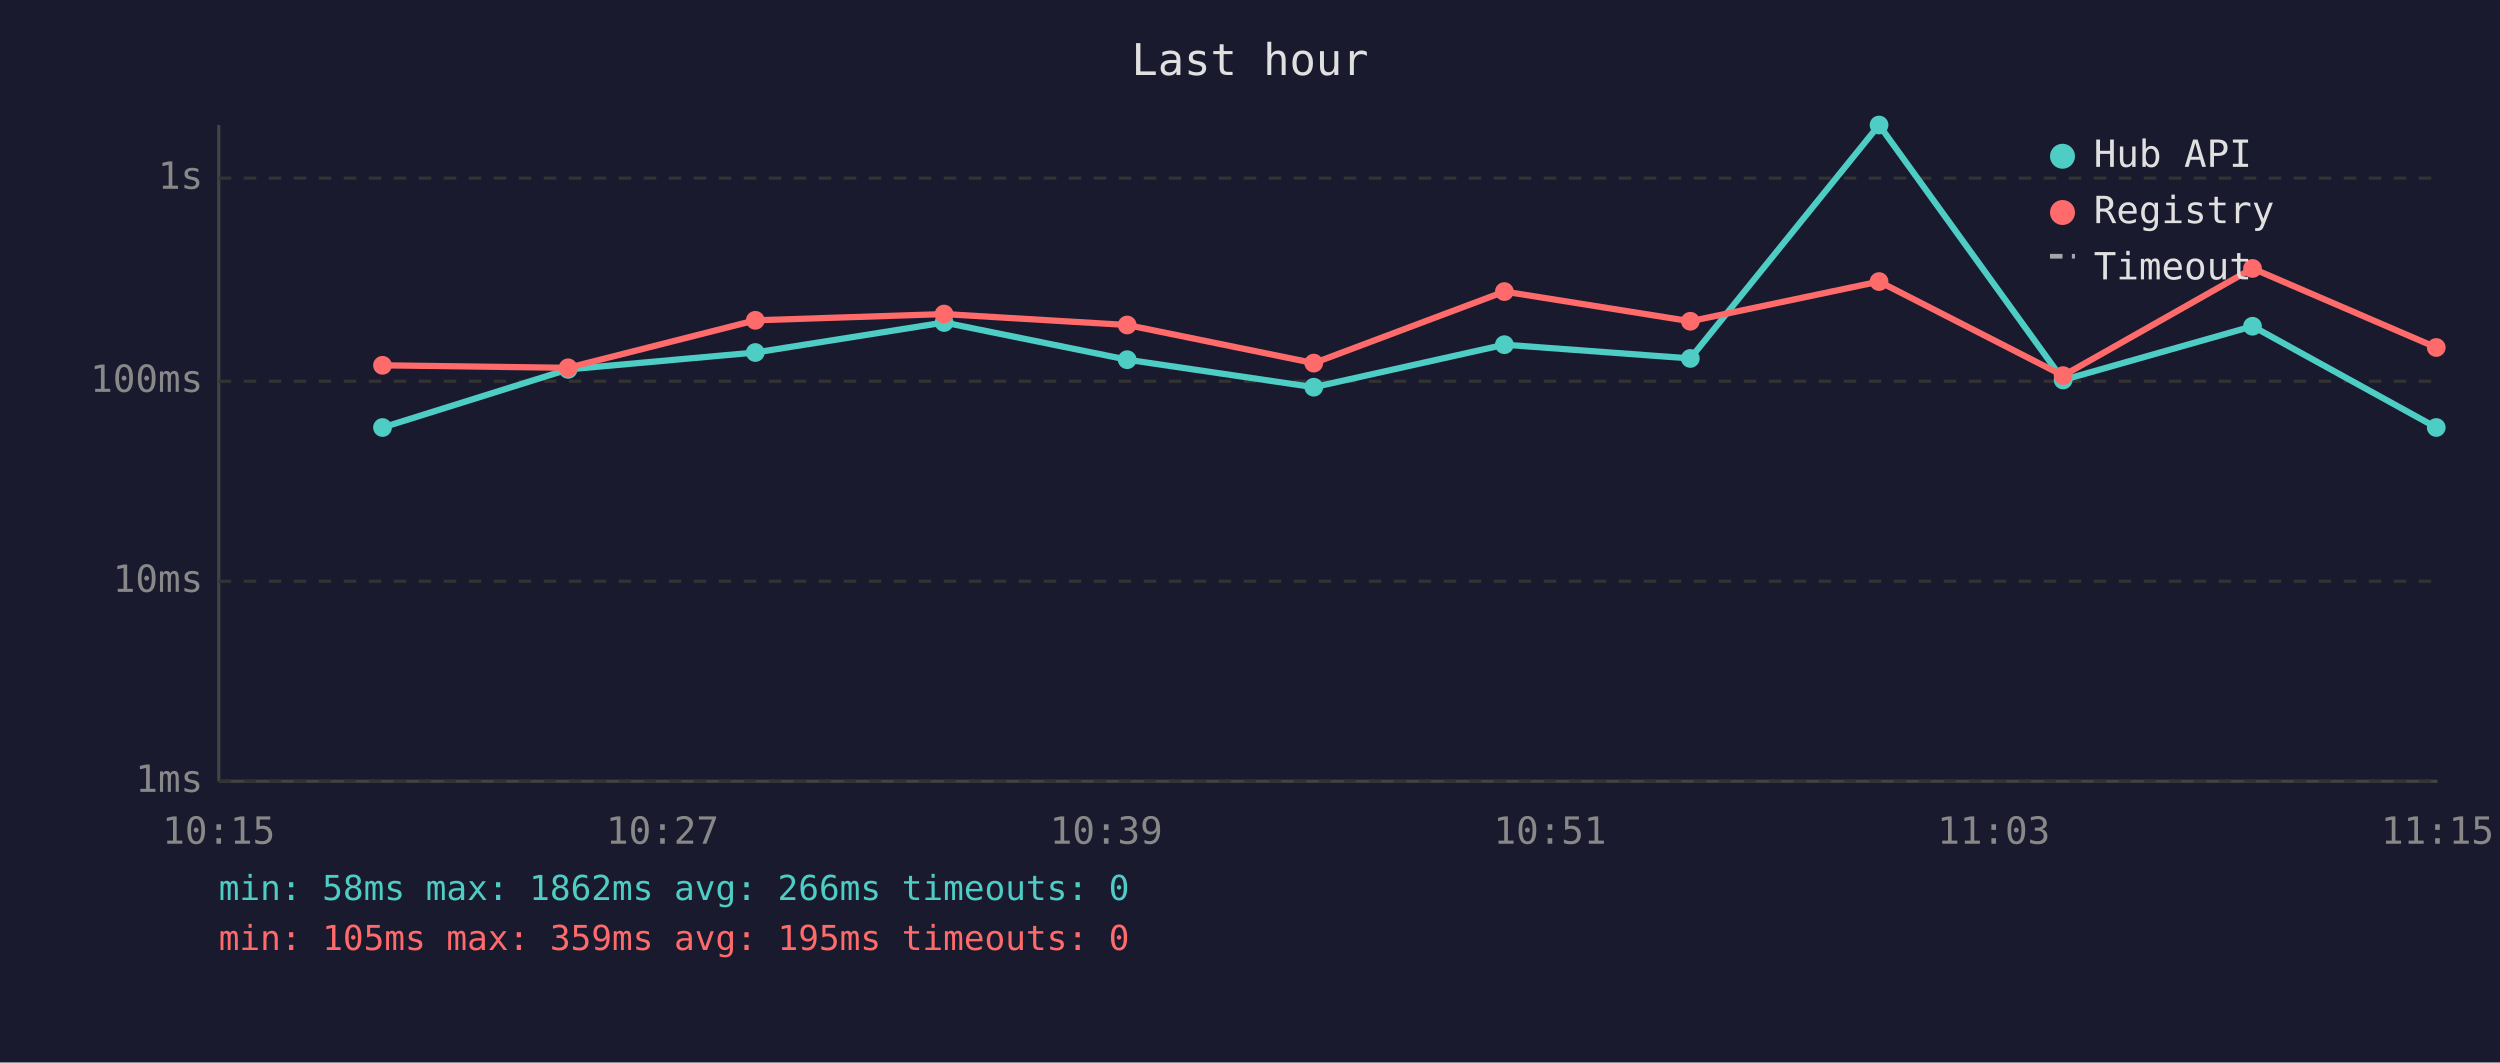
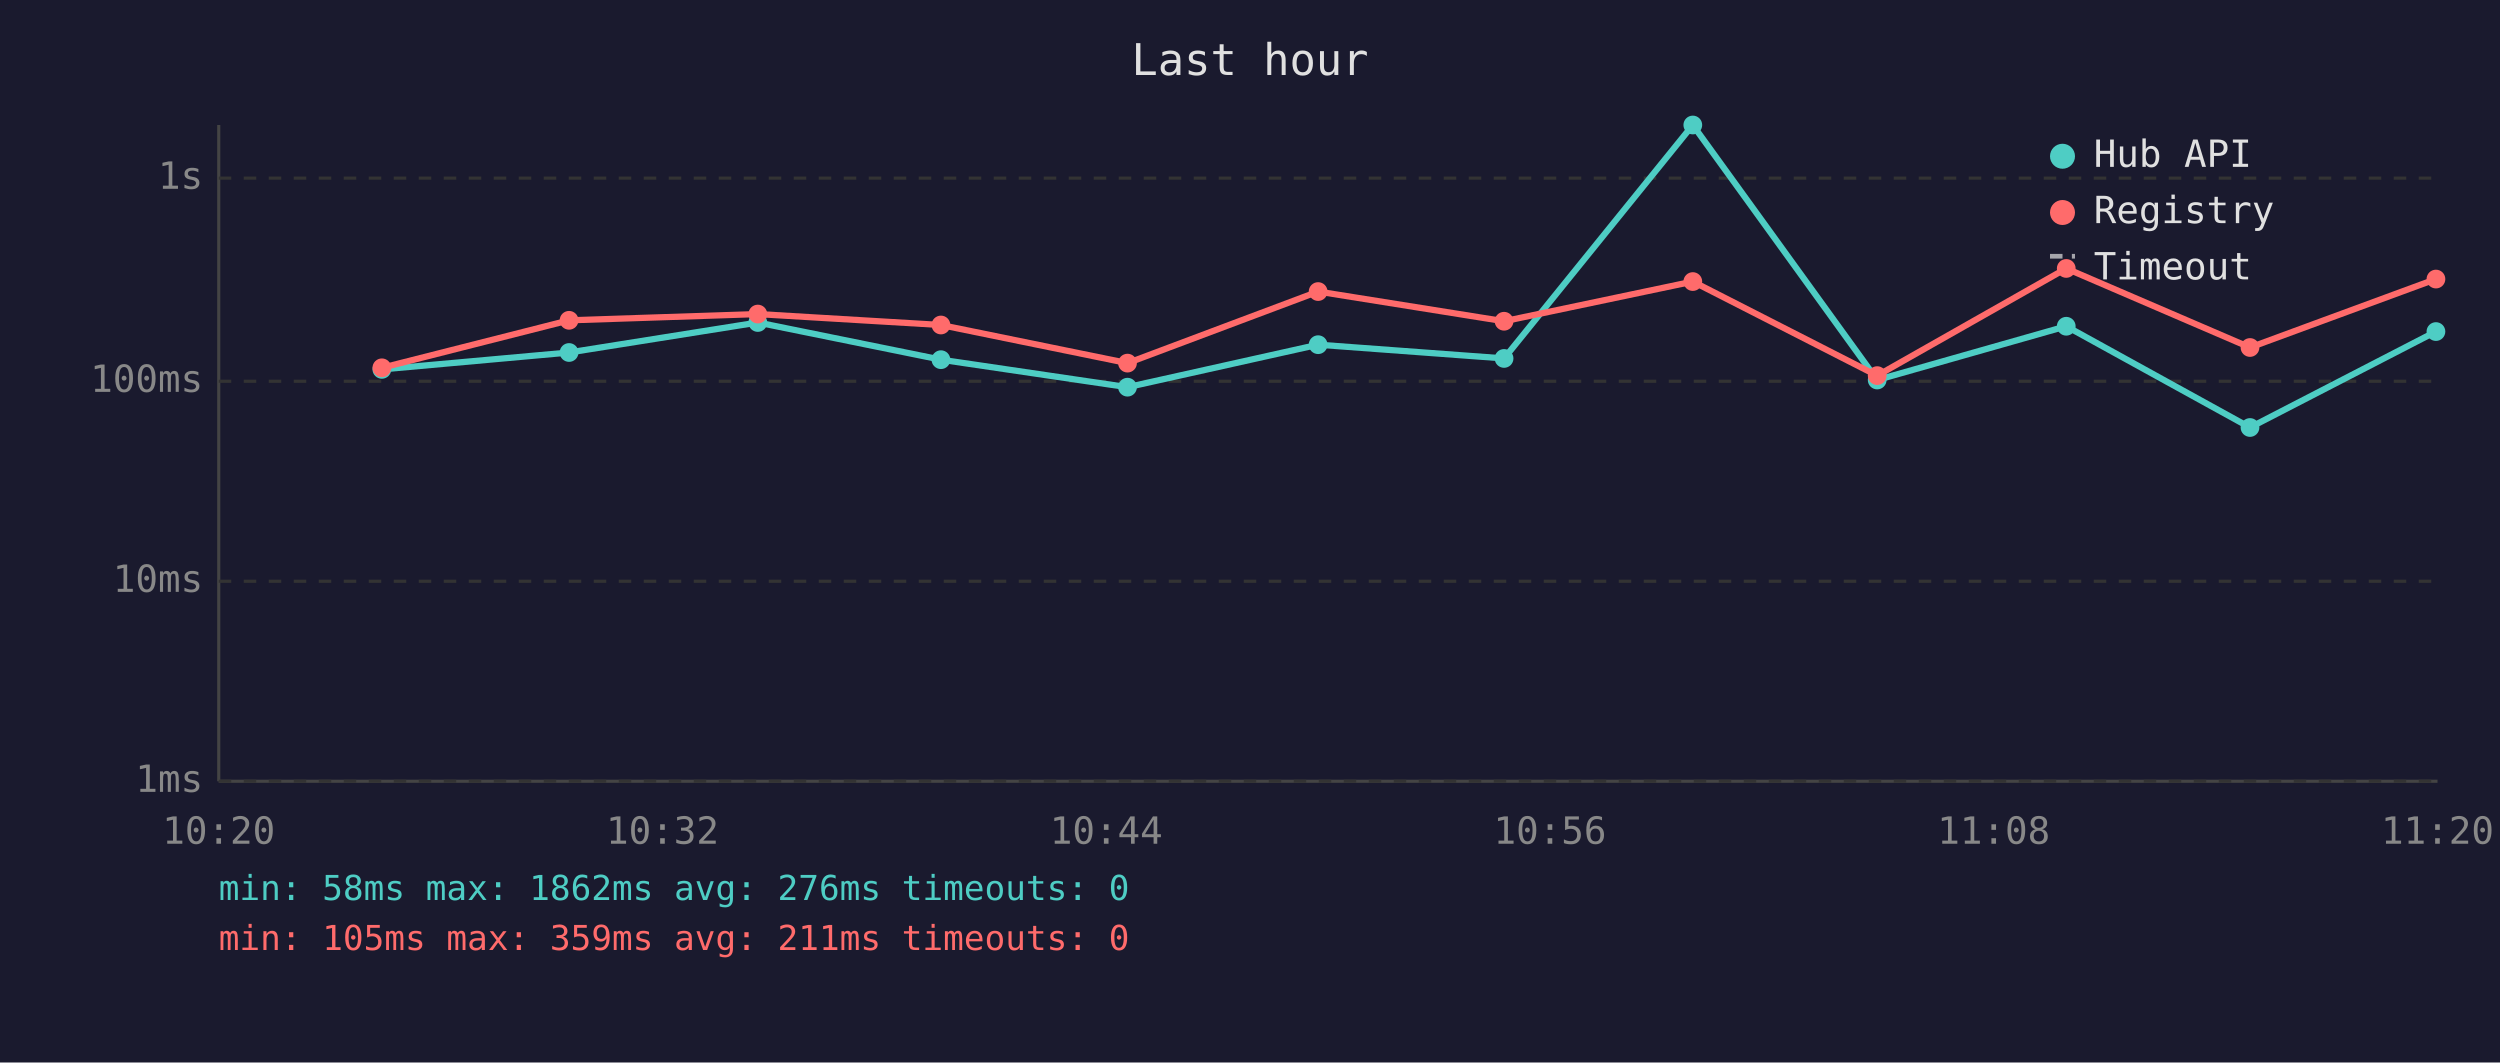
<svg xmlns="http://www.w3.org/2000/svg" viewBox="0 0 800 340" font-family="monospace" font-size="12">
  <rect width="800" height="340" fill="#1a1a2e" />
  <text x="400" y="24" fill="#e0e0e0" font-size="14" text-anchor="middle">Last hour</text>
  <line x1="70" y1="40" x2="70" y2="250" stroke="#444" stroke-width="1" />
  <line x1="70" y1="250" x2="780" y2="250" stroke="#444" stroke-width="1" />
  <line x1="70" y1="250" x2="780" y2="250" stroke="#333" stroke-width="1" stroke-dasharray="4" />
  <text x="65" y="250" fill="#888" text-anchor="end" dominant-baseline="middle">1ms</text>
  <line x1="70" y1="186" x2="780" y2="186" stroke="#333" stroke-width="1" stroke-dasharray="4" />
  <text x="65" y="186" fill="#888" text-anchor="end" dominant-baseline="middle">10ms</text>
  <line x1="70" y1="122" x2="780" y2="122" stroke="#333" stroke-width="1" stroke-dasharray="4" />
  <text x="65" y="122" fill="#888" text-anchor="end" dominant-baseline="middle">100ms</text>
  <line x1="70" y1="57" x2="780" y2="57" stroke="#333" stroke-width="1" stroke-dasharray="4" />
  <text x="65" y="57" fill="#888" text-anchor="end" dominant-baseline="middle">1s</text>
-   <text x="70" y="270" fill="#888" text-anchor="middle">10:15</text>
-   <text x="212" y="270" fill="#888" text-anchor="middle">10:27</text>
-   <text x="354" y="270" fill="#888" text-anchor="middle">10:39</text>
-   <text x="496" y="270" fill="#888" text-anchor="middle">10:51</text>
-   <text x="638" y="270" fill="#888" text-anchor="middle">11:03</text>
-   <text x="780" y="270" fill="#888" text-anchor="middle">11:15</text>
-   <polyline points="122.4,136.8 181.8,118.2 241.7,112.8 302.1,103.2 360.7,115.1 420.4,123.9 481.4,110.3 540.9,114.7 601.3,40.0 660.2,121.6 720.8,104.4 779.6,136.8" fill="none" stroke="#4ecdc4" stroke-width="2" opacity="1" />
-   <circle cx="122.4" cy="136.8" r="3" fill="#4ecdc4" />
-   <circle cx="181.8" cy="118.2" r="3" fill="#4ecdc4" />
-   <circle cx="241.7" cy="112.8" r="3" fill="#4ecdc4" />
-   <circle cx="302.1" cy="103.2" r="3" fill="#4ecdc4" />
-   <circle cx="360.7" cy="115.1" r="3" fill="#4ecdc4" />
-   <circle cx="420.4" cy="123.9" r="3" fill="#4ecdc4" />
-   <circle cx="481.4" cy="110.3" r="3" fill="#4ecdc4" />
-   <circle cx="540.9" cy="114.7" r="3" fill="#4ecdc4" />
-   <circle cx="601.3" cy="40.0" r="3" fill="#4ecdc4" />
-   <circle cx="660.2" cy="121.6" r="3" fill="#4ecdc4" />
-   <circle cx="720.8" cy="104.4" r="3" fill="#4ecdc4" />
-   <circle cx="779.6" cy="136.8" r="3" fill="#4ecdc4" />
-   <polyline points="122.4,116.9 181.8,117.7 241.7,102.5 302.1,100.5 360.7,104.0 420.4,116.2 481.4,93.3 540.9,102.8 601.3,90.1 660.2,120.2 720.8,85.9 779.6,111.2" fill="none" stroke="#ff6b6b" stroke-width="2" opacity="1" />
-   <circle cx="122.4" cy="116.9" r="3" fill="#ff6b6b" />
-   <circle cx="181.8" cy="117.7" r="3" fill="#ff6b6b" />
-   <circle cx="241.7" cy="102.5" r="3" fill="#ff6b6b" />
-   <circle cx="302.1" cy="100.5" r="3" fill="#ff6b6b" />
-   <circle cx="360.7" cy="104.0" r="3" fill="#ff6b6b" />
-   <circle cx="420.4" cy="116.2" r="3" fill="#ff6b6b" />
-   <circle cx="481.4" cy="93.3" r="3" fill="#ff6b6b" />
-   <circle cx="540.9" cy="102.8" r="3" fill="#ff6b6b" />
-   <circle cx="601.3" cy="90.1" r="3" fill="#ff6b6b" />
-   <circle cx="660.2" cy="120.2" r="3" fill="#ff6b6b" />
-   <circle cx="720.8" cy="85.9" r="3" fill="#ff6b6b" />
-   <circle cx="779.6" cy="111.2" r="3" fill="#ff6b6b" />
+   <text x="70" y="270" fill="#888" text-anchor="middle">10:20</text>
+   <text x="212" y="270" fill="#888" text-anchor="middle">10:32</text>
+   <text x="354" y="270" fill="#888" text-anchor="middle">10:44</text>
+   <text x="496" y="270" fill="#888" text-anchor="middle">10:56</text>
+   <text x="638" y="270" fill="#888" text-anchor="middle">11:08</text>
+   <text x="780" y="270" fill="#888" text-anchor="middle">11:20</text>
+   <polyline points="122.2,118.2 182.1,112.8 242.5,103.2 301.1,115.1 360.8,123.9 421.8,110.3 481.3,114.7 541.7,40.0 600.7,121.6 661.2,104.4 720.0,136.8 779.5,106.1" fill="none" stroke="#4ecdc4" stroke-width="2" opacity="1" />
+   <circle cx="122.2" cy="118.2" r="3" fill="#4ecdc4" />
+   <circle cx="182.1" cy="112.8" r="3" fill="#4ecdc4" />
+   <circle cx="242.5" cy="103.2" r="3" fill="#4ecdc4" />
+   <circle cx="301.1" cy="115.1" r="3" fill="#4ecdc4" />
+   <circle cx="360.8" cy="123.9" r="3" fill="#4ecdc4" />
+   <circle cx="421.8" cy="110.3" r="3" fill="#4ecdc4" />
+   <circle cx="481.3" cy="114.7" r="3" fill="#4ecdc4" />
+   <circle cx="541.7" cy="40.0" r="3" fill="#4ecdc4" />
+   <circle cx="600.7" cy="121.6" r="3" fill="#4ecdc4" />
+   <circle cx="661.2" cy="104.4" r="3" fill="#4ecdc4" />
+   <circle cx="720.0" cy="136.8" r="3" fill="#4ecdc4" />
+   <circle cx="779.5" cy="106.1" r="3" fill="#4ecdc4" />
+   <polyline points="122.2,117.7 182.1,102.5 242.5,100.5 301.1,104.0 360.8,116.2 421.8,93.3 481.3,102.8 541.7,90.1 600.7,120.2 661.2,85.9 720.0,111.2 779.5,89.3" fill="none" stroke="#ff6b6b" stroke-width="2" opacity="1" />
+   <circle cx="122.2" cy="117.7" r="3" fill="#ff6b6b" />
+   <circle cx="182.1" cy="102.5" r="3" fill="#ff6b6b" />
+   <circle cx="242.5" cy="100.5" r="3" fill="#ff6b6b" />
+   <circle cx="301.1" cy="104.0" r="3" fill="#ff6b6b" />
+   <circle cx="360.8" cy="116.2" r="3" fill="#ff6b6b" />
+   <circle cx="421.8" cy="93.3" r="3" fill="#ff6b6b" />
+   <circle cx="481.3" cy="102.8" r="3" fill="#ff6b6b" />
+   <circle cx="541.7" cy="90.1" r="3" fill="#ff6b6b" />
+   <circle cx="600.7" cy="120.2" r="3" fill="#ff6b6b" />
+   <circle cx="661.2" cy="85.9" r="3" fill="#ff6b6b" />
+   <circle cx="720.0" cy="111.2" r="3" fill="#ff6b6b" />
+   <circle cx="779.5" cy="89.3" r="3" fill="#ff6b6b" />
  <circle cx="660" cy="50" r="4" fill="#4ecdc4" />
  <text x="670" y="50" fill="#e0e0e0" dominant-baseline="middle">Hub API</text>
  <circle cx="660" cy="68" r="4" fill="#ff6b6b" />
  <text x="670" y="68" fill="#e0e0e0" dominant-baseline="middle">Registry</text>
  <line x1="656" y1="82" x2="664" y2="82" stroke="#e0e0e0" stroke-width="1.5" stroke-dasharray="4,3" opacity="0.7" />
  <text x="670" y="86" fill="#e0e0e0" dominant-baseline="middle">Timeout</text>
-   <text x="70" y="288" fill="#4ecdc4" font-size="11">min: 58ms  max: 1862ms  avg: 266ms  timeouts: 0</text>
-   <text x="70" y="304" fill="#ff6b6b" font-size="11">min: 105ms  max: 359ms  avg: 195ms  timeouts: 0</text>
+   <text x="70" y="288" fill="#4ecdc4" font-size="11">min: 58ms  max: 1862ms  avg: 276ms  timeouts: 0</text>
+   <text x="70" y="304" fill="#ff6b6b" font-size="11">min: 105ms  max: 359ms  avg: 211ms  timeouts: 0</text>
</svg>
